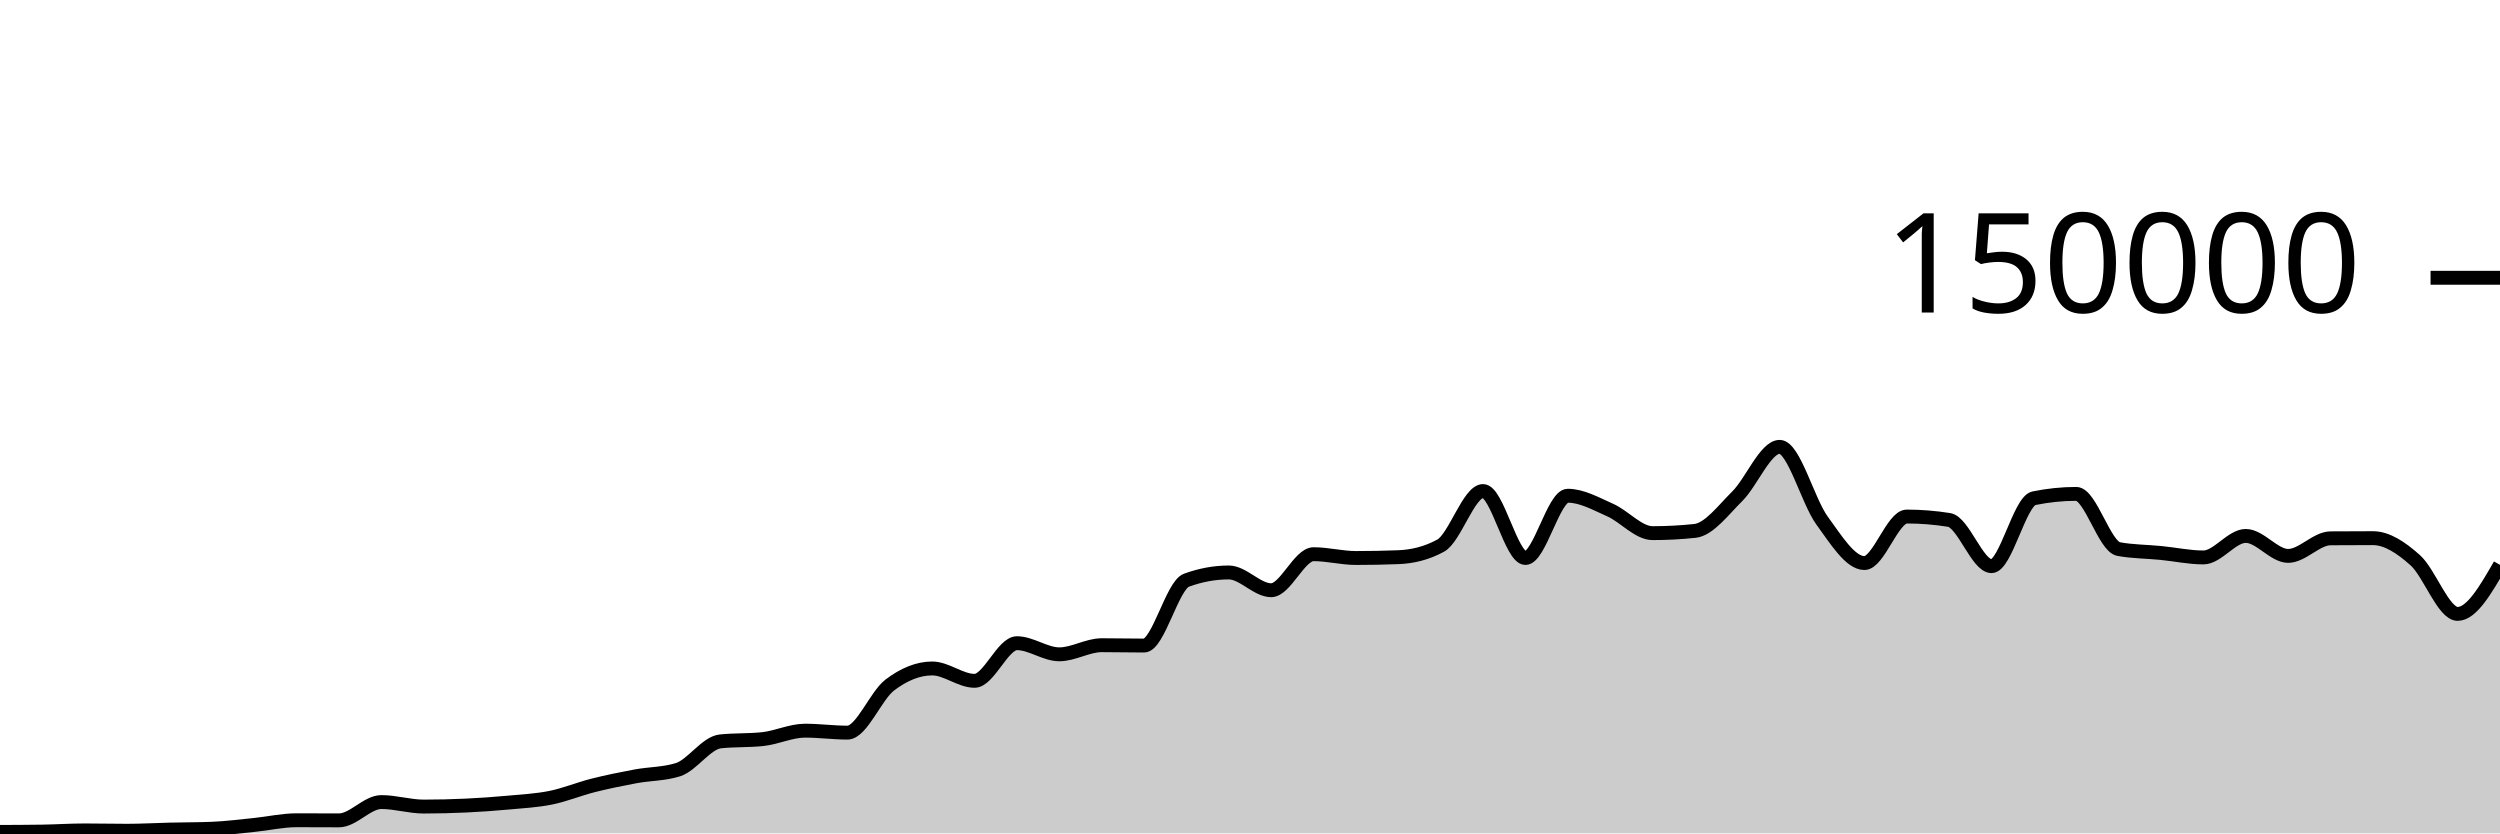
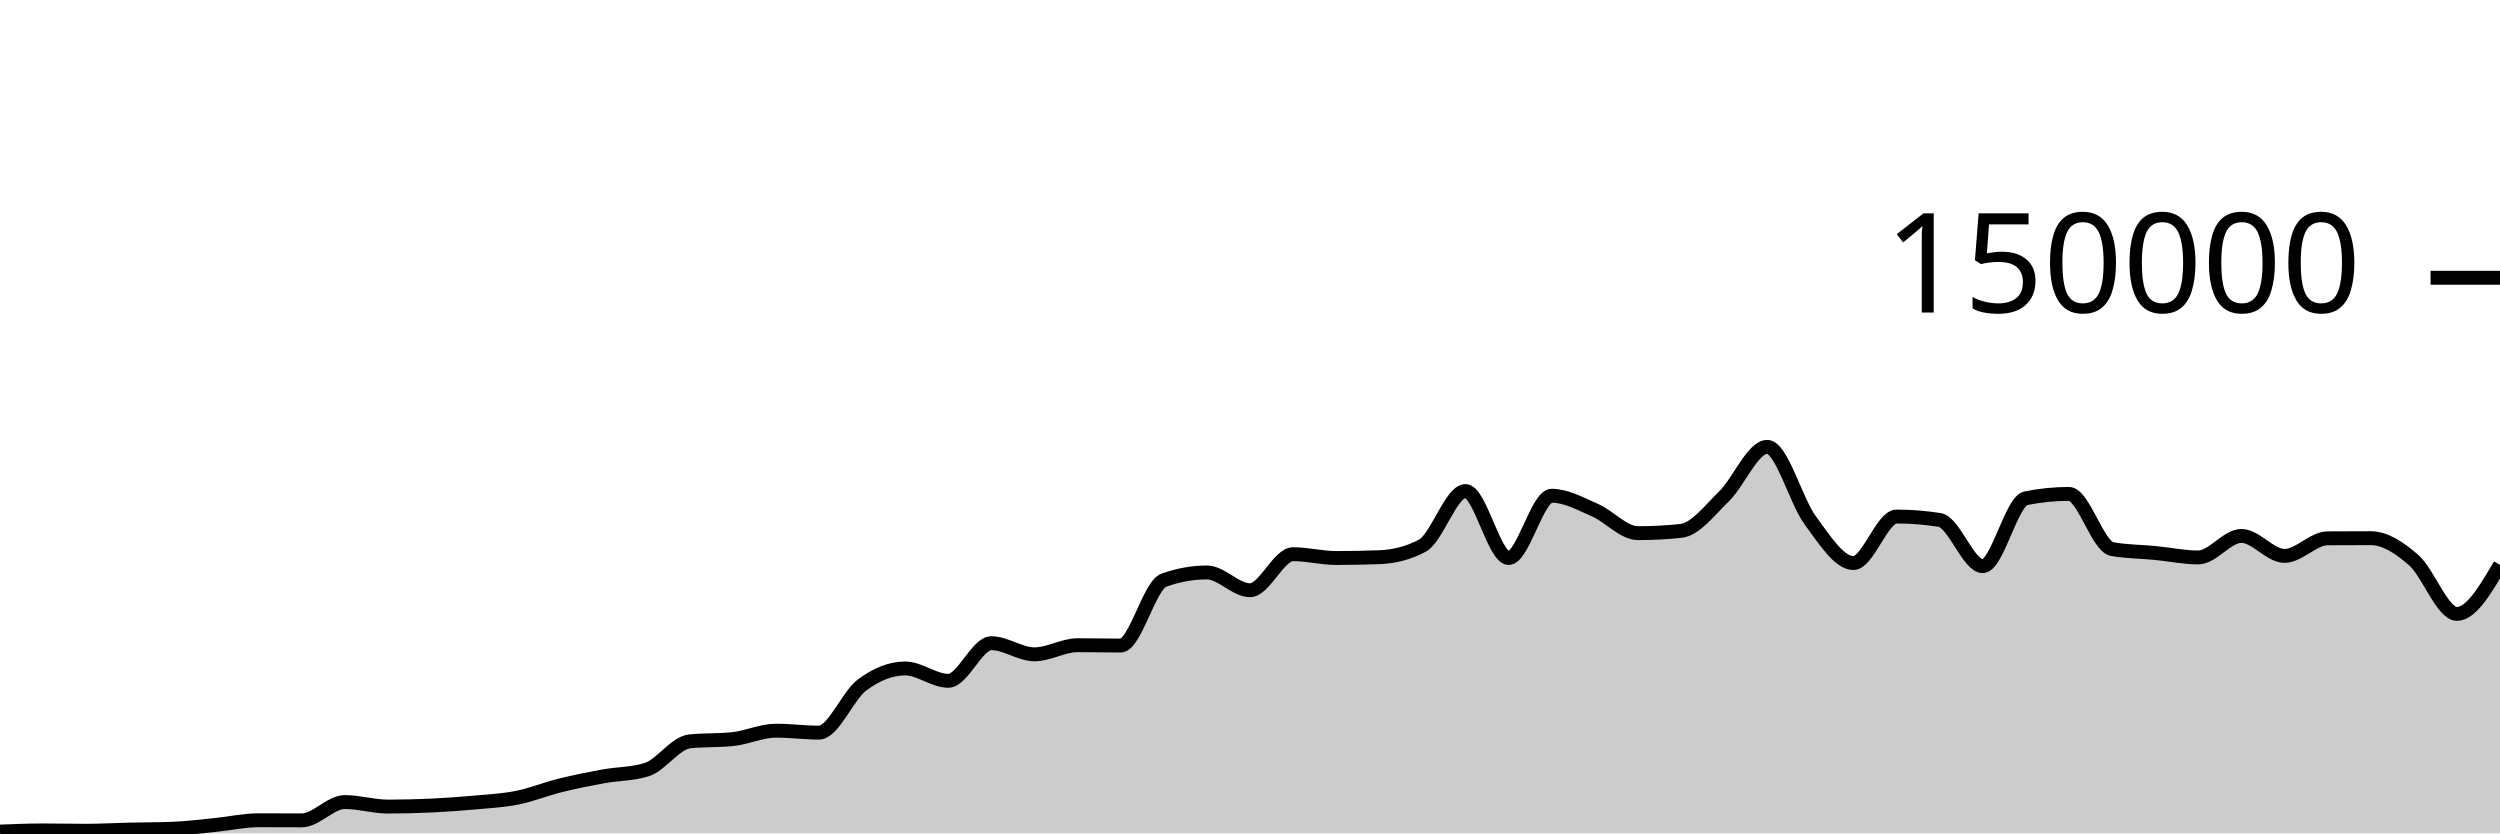
<svg xmlns="http://www.w3.org/2000/svg" viewBox="0 0 180 60">
  <g transform="translate(0,20)">
-     <path class="area" fill="rgba(0, 0, 0, 0.2)" d="M0,39.897C1.017,39.893,2.034,39.889,3.051,39.874C4.068,39.858,5.085,39.789,6.102,39.789C7.119,39.789,8.136,39.814,9.153,39.814C10.169,39.814,11.186,39.754,12.203,39.73C13.22,39.706,14.237,39.71,15.254,39.67C16.271,39.63,17.288,39.498,18.305,39.396C19.322,39.294,20.339,39.058,21.356,39.058C22.373,39.058,23.39,39.067,24.407,39.067C25.424,39.067,26.441,37.748,27.458,37.748C28.475,37.748,29.492,38.073,30.508,38.073C31.525,38.073,32.542,38.048,33.559,38C34.576,37.952,35.593,37.88,36.61,37.786C37.627,37.691,38.644,37.641,39.661,37.435C40.678,37.228,41.695,36.804,42.712,36.547C43.729,36.291,44.746,36.085,45.763,35.896C46.78,35.708,47.797,35.736,48.814,35.417C49.831,35.097,50.847,33.489,51.864,33.38C52.881,33.271,53.898,33.325,54.915,33.216C55.932,33.107,56.949,32.608,57.966,32.608C58.983,32.608,60,32.749,61.017,32.749C62.034,32.749,63.051,30.089,64.068,29.319C65.085,28.549,66.102,28.129,67.119,28.129C68.136,28.129,69.153,29.019,70.169,29.019C71.186,29.019,72.203,26.31,73.22,26.31C74.237,26.31,75.254,27.111,76.271,27.111C77.288,27.111,78.305,26.455,79.322,26.455C80.339,26.455,81.356,26.48,82.373,26.48C83.39,26.48,84.407,22.148,85.424,21.775C86.441,21.403,87.458,21.217,88.475,21.217C89.492,21.217,90.508,22.497,91.525,22.497C92.542,22.497,93.559,19.902,94.576,19.902C95.593,19.902,96.61,20.176,97.627,20.176C98.644,20.176,99.661,20.157,100.678,20.117C101.695,20.078,102.712,19.84,103.729,19.285C104.746,18.73,105.763,15.354,106.78,15.354C107.797,15.354,108.814,20.176,109.831,20.176C110.847,20.176,111.864,15.693,112.881,15.693C113.898,15.693,114.915,16.276,115.932,16.725C116.949,17.174,117.966,18.386,118.983,18.386C120,18.386,121.017,18.333,122.034,18.225C123.051,18.117,124.068,16.736,125.085,15.728C126.102,14.719,127.119,12.173,128.136,12.173C129.153,12.173,130.169,16.083,131.186,17.478C132.203,18.872,133.22,20.54,134.237,20.54C135.254,20.54,136.271,17.191,137.288,17.191C138.305,17.191,139.322,17.273,140.339,17.436C141.356,17.599,142.373,20.764,143.39,20.764C144.407,20.764,145.424,16.084,146.441,15.874C147.458,15.665,148.475,15.56,149.492,15.56C150.508,15.56,151.525,19.346,152.542,19.533C153.559,19.72,154.576,19.713,155.593,19.814C156.61,19.914,157.627,20.136,158.644,20.136C159.661,20.136,160.678,18.587,161.695,18.587C162.712,18.587,163.729,20.025,164.746,20.025C165.763,20.025,166.78,18.767,167.797,18.759C168.814,18.751,169.831,18.747,170.847,18.747C171.864,18.747,172.881,19.427,173.898,20.336C174.915,21.245,175.932,24.201,176.949,24.201C177.966,24.201,178.983,22.436,180,20.672L180,40C178.983,40,177.966,40,176.949,40C175.932,40,174.915,40,173.898,40C172.881,40,171.864,40,170.847,40C169.831,40,168.814,40,167.797,40C166.78,40,165.763,40,164.746,40C163.729,40,162.712,40,161.695,40C160.678,40,159.661,40,158.644,40C157.627,40,156.61,40,155.593,40C154.576,40,153.559,40,152.542,40C151.525,40,150.508,40,149.492,40C148.475,40,147.458,40,146.441,40C145.424,40,144.407,40,143.39,40C142.373,40,141.356,40,140.339,40C139.322,40,138.305,40,137.288,40C136.271,40,135.254,40,134.237,40C133.22,40,132.203,40,131.186,40C130.169,40,129.153,40,128.136,40C127.119,40,126.102,40,125.085,40C124.068,40,123.051,40,122.034,40C121.017,40,120,40,118.983,40C117.966,40,116.949,40,115.932,40C114.915,40,113.898,40,112.881,40C111.864,40,110.847,40,109.831,40C108.814,40,107.797,40,106.78,40C105.763,40,104.746,40,103.729,40C102.712,40,101.695,40,100.678,40C99.661,40,98.644,40,97.627,40C96.61,40,95.593,40,94.576,40C93.559,40,92.542,40,91.525,40C90.508,40,89.492,40,88.475,40C87.458,40,86.441,40,85.424,40C84.407,40,83.39,40,82.373,40C81.356,40,80.339,40,79.322,40C78.305,40,77.288,40,76.271,40C75.254,40,74.237,40,73.22,40C72.203,40,71.186,40,70.169,40C69.153,40,68.136,40,67.119,40C66.102,40,65.085,40,64.068,40C63.051,40,62.034,40,61.017,40C60,40,58.983,40,57.966,40C56.949,40,55.932,40,54.915,40C53.898,40,52.881,40,51.864,40C50.847,40,49.831,40,48.814,40C47.797,40,46.78,40,45.763,40C44.746,40,43.729,40,42.712,40C41.695,40,40.678,40,39.661,40C38.644,40,37.627,40,36.61,40C35.593,40,34.576,40,33.559,40C32.542,40,31.525,40,30.508,40C29.492,40,28.475,40,27.458,40C26.441,40,25.424,40,24.407,40C23.39,40,22.373,40,21.356,40C20.339,40,19.322,40,18.305,40C17.288,40,16.271,40,15.254,40C14.237,40,13.22,40,12.203,40C11.186,40,10.169,40,9.153,40C8.136,40,7.119,40,6.102,40C5.085,40,4.068,40,3.051,40C2.034,40,1.017,40,0,40Z" />
-     <path class="line" stroke="black" fill="none" d="M0,39.897C1.017,39.893,2.034,39.889,3.051,39.874C4.068,39.858,5.085,39.789,6.102,39.789C7.119,39.789,8.136,39.814,9.153,39.814C10.169,39.814,11.186,39.754,12.203,39.73C13.22,39.706,14.237,39.71,15.254,39.67C16.271,39.63,17.288,39.498,18.305,39.396C19.322,39.294,20.339,39.058,21.356,39.058C22.373,39.058,23.39,39.067,24.407,39.067C25.424,39.067,26.441,37.748,27.458,37.748C28.475,37.748,29.492,38.073,30.508,38.073C31.525,38.073,32.542,38.048,33.559,38C34.576,37.952,35.593,37.88,36.61,37.786C37.627,37.691,38.644,37.641,39.661,37.435C40.678,37.228,41.695,36.804,42.712,36.547C43.729,36.291,44.746,36.085,45.763,35.896C46.78,35.708,47.797,35.736,48.814,35.417C49.831,35.097,50.847,33.489,51.864,33.38C52.881,33.271,53.898,33.325,54.915,33.216C55.932,33.107,56.949,32.608,57.966,32.608C58.983,32.608,60,32.749,61.017,32.749C62.034,32.749,63.051,30.089,64.068,29.319C65.085,28.549,66.102,28.129,67.119,28.129C68.136,28.129,69.153,29.019,70.169,29.019C71.186,29.019,72.203,26.31,73.22,26.31C74.237,26.31,75.254,27.111,76.271,27.111C77.288,27.111,78.305,26.455,79.322,26.455C80.339,26.455,81.356,26.48,82.373,26.48C83.39,26.48,84.407,22.148,85.424,21.775C86.441,21.403,87.458,21.217,88.475,21.217C89.492,21.217,90.508,22.497,91.525,22.497C92.542,22.497,93.559,19.902,94.576,19.902C95.593,19.902,96.61,20.176,97.627,20.176C98.644,20.176,99.661,20.157,100.678,20.117C101.695,20.078,102.712,19.84,103.729,19.285C104.746,18.73,105.763,15.354,106.78,15.354C107.797,15.354,108.814,20.176,109.831,20.176C110.847,20.176,111.864,15.693,112.881,15.693C113.898,15.693,114.915,16.276,115.932,16.725C116.949,17.174,117.966,18.386,118.983,18.386C120,18.386,121.017,18.333,122.034,18.225C123.051,18.117,124.068,16.736,125.085,15.728C126.102,14.719,127.119,12.173,128.136,12.173C129.153,12.173,130.169,16.083,131.186,17.478C132.203,18.872,133.22,20.54,134.237,20.54C135.254,20.54,136.271,17.191,137.288,17.191C138.305,17.191,139.322,17.273,140.339,17.436C141.356,17.599,142.373,20.764,143.39,20.764C144.407,20.764,145.424,16.084,146.441,15.874C147.458,15.665,148.475,15.56,149.492,15.56C150.508,15.56,151.525,19.346,152.542,19.533C153.559,19.72,154.576,19.713,155.593,19.814C156.61,19.914,157.627,20.136,158.644,20.136C159.661,20.136,160.678,18.587,161.695,18.587C162.712,18.587,163.729,20.025,164.746,20.025C165.763,20.025,166.78,18.767,167.797,18.759C168.814,18.751,169.831,18.747,170.847,18.747C171.864,18.747,172.881,19.427,173.898,20.336C174.915,21.245,175.932,24.201,176.949,24.201C177.966,24.201,178.983,22.436,180,20.672" />
+     <path class="area" fill="rgba(0, 0, 0, 0.2)" d="M0,39.873C1.034,39.831,2.069,39.789,3.103,39.789C4.138,39.789,5.172,39.814,6.207,39.814C7.241,39.814,8.276,39.754,9.31,39.73C10.345,39.706,11.379,39.71,12.414,39.67C13.448,39.631,14.483,39.498,15.517,39.396C16.552,39.294,17.586,39.058,18.621,39.058C19.655,39.058,20.69,39.067,21.724,39.067C22.759,39.067,23.793,37.748,24.828,37.748C25.862,37.748,26.897,38.073,27.931,38.073C28.966,38.073,30,38.048,31.034,38C32.069,37.952,33.103,37.88,34.138,37.786C35.172,37.691,36.207,37.641,37.241,37.435C38.276,37.228,39.31,36.803,40.345,36.547C41.379,36.29,42.414,36.085,43.448,35.896C44.483,35.708,45.517,35.736,46.552,35.417C47.586,35.097,48.621,33.488,49.655,33.379C50.69,33.271,51.724,33.325,52.759,33.216C53.793,33.107,54.828,32.609,55.862,32.609C56.897,32.609,57.931,32.749,58.966,32.749C60,32.749,61.034,30.089,62.069,29.319C63.103,28.549,64.138,28.129,65.172,28.129C66.207,28.129,67.241,29.019,68.276,29.019C69.31,29.019,70.345,26.31,71.379,26.31C72.414,26.31,73.448,27.111,74.483,27.111C75.517,27.111,76.552,26.455,77.586,26.455C78.621,26.455,79.655,26.48,80.69,26.48C81.724,26.48,82.759,22.148,83.793,21.775C84.828,21.403,85.862,21.217,86.897,21.217C87.931,21.217,88.966,22.497,90,22.497C91.034,22.497,92.069,19.902,93.103,19.902C94.138,19.902,95.172,20.176,96.207,20.176C97.241,20.176,98.276,20.157,99.31,20.118C100.345,20.078,101.379,19.84,102.414,19.285C103.448,18.73,104.483,15.354,105.517,15.354C106.552,15.354,107.586,20.177,108.621,20.177C109.655,20.177,110.69,15.693,111.724,15.693C112.759,15.693,113.793,16.276,114.828,16.725C115.862,17.174,116.897,18.387,117.931,18.387C118.966,18.387,120,18.333,121.034,18.225C122.069,18.116,123.103,16.736,124.138,15.728C125.172,14.719,126.207,12.173,127.241,12.173C128.276,12.173,129.31,16.083,130.345,17.478C131.379,18.872,132.414,20.54,133.448,20.54C134.483,20.54,135.517,17.191,136.552,17.191C137.586,17.191,138.621,17.273,139.655,17.436C140.69,17.599,141.724,20.764,142.759,20.764C143.793,20.764,144.828,16.084,145.862,15.874C146.897,15.665,147.931,15.561,148.966,15.561C150,15.561,151.034,19.346,152.069,19.533C153.103,19.72,154.138,19.713,155.172,19.814C156.207,19.914,157.241,20.136,158.276,20.136C159.31,20.136,160.345,18.586,161.379,18.586C162.414,18.586,163.448,20.025,164.483,20.025C165.517,20.025,166.552,18.767,167.586,18.759C168.621,18.752,169.655,18.748,170.69,18.748C171.724,18.748,172.759,19.427,173.793,20.335C174.828,21.244,175.862,24.201,176.897,24.201C177.931,24.201,178.966,22.436,180,20.672L180,40C178.966,40,177.931,40,176.897,40C175.862,40,174.828,40,173.793,40C172.759,40,171.724,40,170.69,40C169.655,40,168.621,40,167.586,40C166.552,40,165.517,40,164.483,40C163.448,40,162.414,40,161.379,40C160.345,40,159.31,40,158.276,40C157.241,40,156.207,40,155.172,40C154.138,40,153.103,40,152.069,40C151.034,40,150,40,148.966,40C147.931,40,146.897,40,145.862,40C144.828,40,143.793,40,142.759,40C141.724,40,140.69,40,139.655,40C138.621,40,137.586,40,136.552,40C135.517,40,134.483,40,133.448,40C132.414,40,131.379,40,130.345,40C129.31,40,128.276,40,127.241,40C126.207,40,125.172,40,124.138,40C123.103,40,122.069,40,121.034,40C120,40,118.966,40,117.931,40C116.897,40,115.862,40,114.828,40C113.793,40,112.759,40,111.724,40C110.69,40,109.655,40,108.621,40C107.586,40,106.552,40,105.517,40C104.483,40,103.448,40,102.414,40C101.379,40,100.345,40,99.31,40C98.276,40,97.241,40,96.207,40C95.172,40,94.138,40,93.103,40C92.069,40,91.034,40,90,40C88.966,40,87.931,40,86.897,40C85.862,40,84.828,40,83.793,40C82.759,40,81.724,40,80.69,40C79.655,40,78.621,40,77.586,40C76.552,40,75.517,40,74.483,40C73.448,40,72.414,40,71.379,40C70.345,40,69.31,40,68.276,40C67.241,40,66.207,40,65.172,40C64.138,40,63.103,40,62.069,40C61.034,40,60,40,58.966,40C57.931,40,56.897,40,55.862,40C54.828,40,53.793,40,52.759,40C51.724,40,50.69,40,49.655,40C48.621,40,47.586,40,46.552,40C45.517,40,44.483,40,43.448,40C42.414,40,41.379,40,40.345,40C39.31,40,38.276,40,37.241,40C36.207,40,35.172,40,34.138,40C33.103,40,32.069,40,31.034,40C30,40,28.966,40,27.931,40C26.897,40,25.862,40,24.828,40C23.793,40,22.759,40,21.724,40C20.69,40,19.655,40,18.621,40C17.586,40,16.552,40,15.517,40C14.483,40,13.448,40,12.414,40C11.379,40,10.345,40,9.31,40C8.276,40,7.241,40,6.207,40C5.172,40,4.138,40,3.103,40C2.069,40,1.034,40,0,40Z" />
+     <path class="line" stroke="black" fill="none" d="M0,39.873C1.034,39.831,2.069,39.789,3.103,39.789C4.138,39.789,5.172,39.814,6.207,39.814C7.241,39.814,8.276,39.754,9.31,39.73C10.345,39.706,11.379,39.71,12.414,39.67C13.448,39.631,14.483,39.498,15.517,39.396C16.552,39.294,17.586,39.058,18.621,39.058C19.655,39.058,20.69,39.067,21.724,39.067C22.759,39.067,23.793,37.748,24.828,37.748C25.862,37.748,26.897,38.073,27.931,38.073C28.966,38.073,30,38.048,31.034,38C32.069,37.952,33.103,37.88,34.138,37.786C35.172,37.691,36.207,37.641,37.241,37.435C38.276,37.228,39.31,36.803,40.345,36.547C41.379,36.29,42.414,36.085,43.448,35.896C44.483,35.708,45.517,35.736,46.552,35.417C47.586,35.097,48.621,33.488,49.655,33.379C50.69,33.271,51.724,33.325,52.759,33.216C53.793,33.107,54.828,32.609,55.862,32.609C56.897,32.609,57.931,32.749,58.966,32.749C60,32.749,61.034,30.089,62.069,29.319C63.103,28.549,64.138,28.129,65.172,28.129C66.207,28.129,67.241,29.019,68.276,29.019C69.31,29.019,70.345,26.31,71.379,26.31C72.414,26.31,73.448,27.111,74.483,27.111C75.517,27.111,76.552,26.455,77.586,26.455C78.621,26.455,79.655,26.48,80.69,26.48C81.724,26.48,82.759,22.148,83.793,21.775C84.828,21.403,85.862,21.217,86.897,21.217C87.931,21.217,88.966,22.497,90,22.497C91.034,22.497,92.069,19.902,93.103,19.902C94.138,19.902,95.172,20.176,96.207,20.176C97.241,20.176,98.276,20.157,99.31,20.118C100.345,20.078,101.379,19.84,102.414,19.285C103.448,18.73,104.483,15.354,105.517,15.354C106.552,15.354,107.586,20.177,108.621,20.177C109.655,20.177,110.69,15.693,111.724,15.693C112.759,15.693,113.793,16.276,114.828,16.725C115.862,17.174,116.897,18.387,117.931,18.387C118.966,18.387,120,18.333,121.034,18.225C122.069,18.116,123.103,16.736,124.138,15.728C125.172,14.719,126.207,12.173,127.241,12.173C128.276,12.173,129.31,16.083,130.345,17.478C131.379,18.872,132.414,20.54,133.448,20.54C134.483,20.54,135.517,17.191,136.552,17.191C137.586,17.191,138.621,17.273,139.655,17.436C140.69,17.599,141.724,20.764,142.759,20.764C143.793,20.764,144.828,16.084,145.862,15.874C146.897,15.665,147.931,15.561,148.966,15.561C150,15.561,151.034,19.346,152.069,19.533C153.103,19.72,154.138,19.713,155.172,19.814C156.207,19.914,157.241,20.136,158.276,20.136C159.31,20.136,160.345,18.586,161.379,18.586C162.414,18.586,163.448,20.025,164.483,20.025C165.517,20.025,166.552,18.767,167.586,18.759C168.621,18.752,169.655,18.748,170.69,18.748C171.724,18.748,172.759,19.427,173.793,20.335C174.828,21.244,175.862,24.201,176.897,24.201C177.931,24.201,178.966,22.436,180,20.672" />
    <path class="axis-ceiling" stroke-width="1" stroke="black" fill="none" d="M175,0L180,0" />
    <text class="axis-ceiling-label" font-family="sans-serif" text-anchor="end" font-size="10px" x="170" y="2.5">150000</text>
  </g>
</svg>
